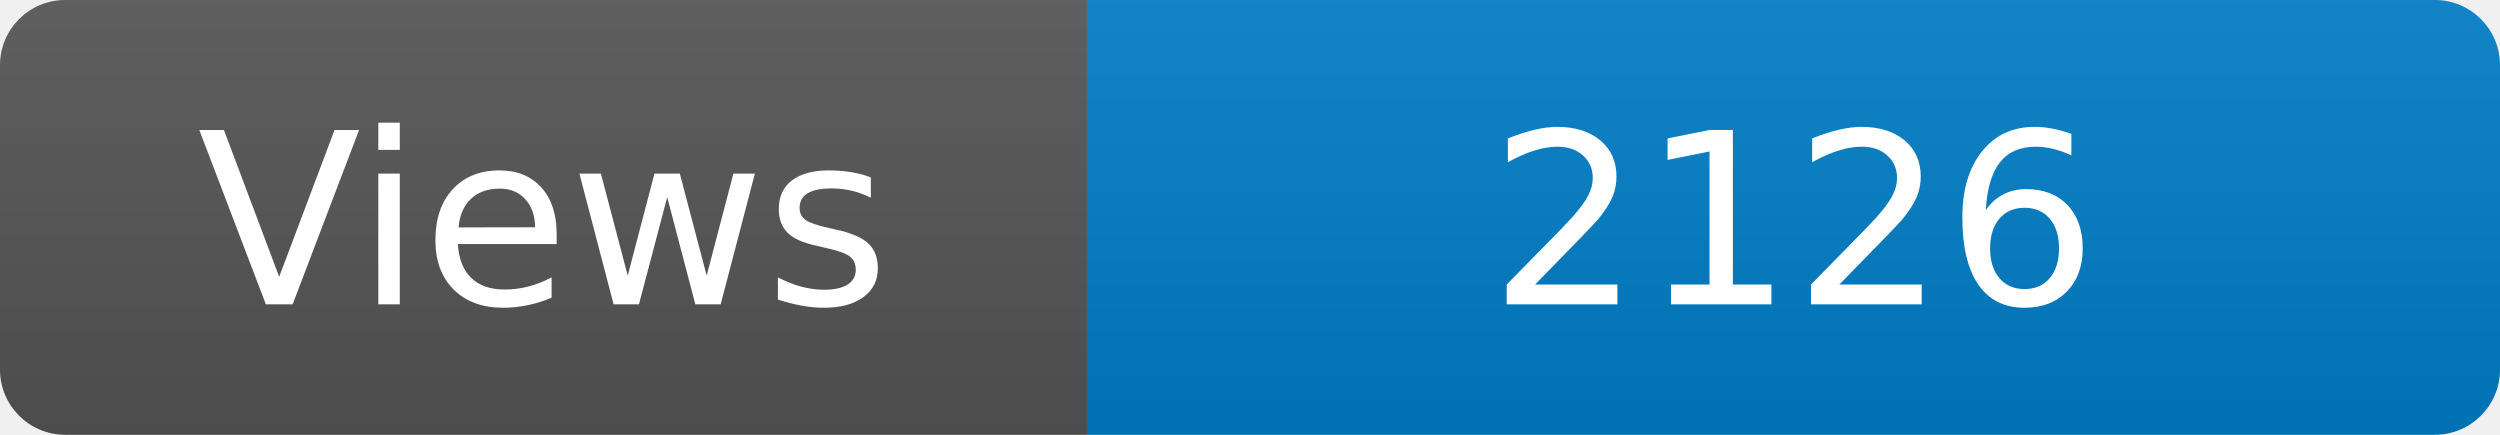
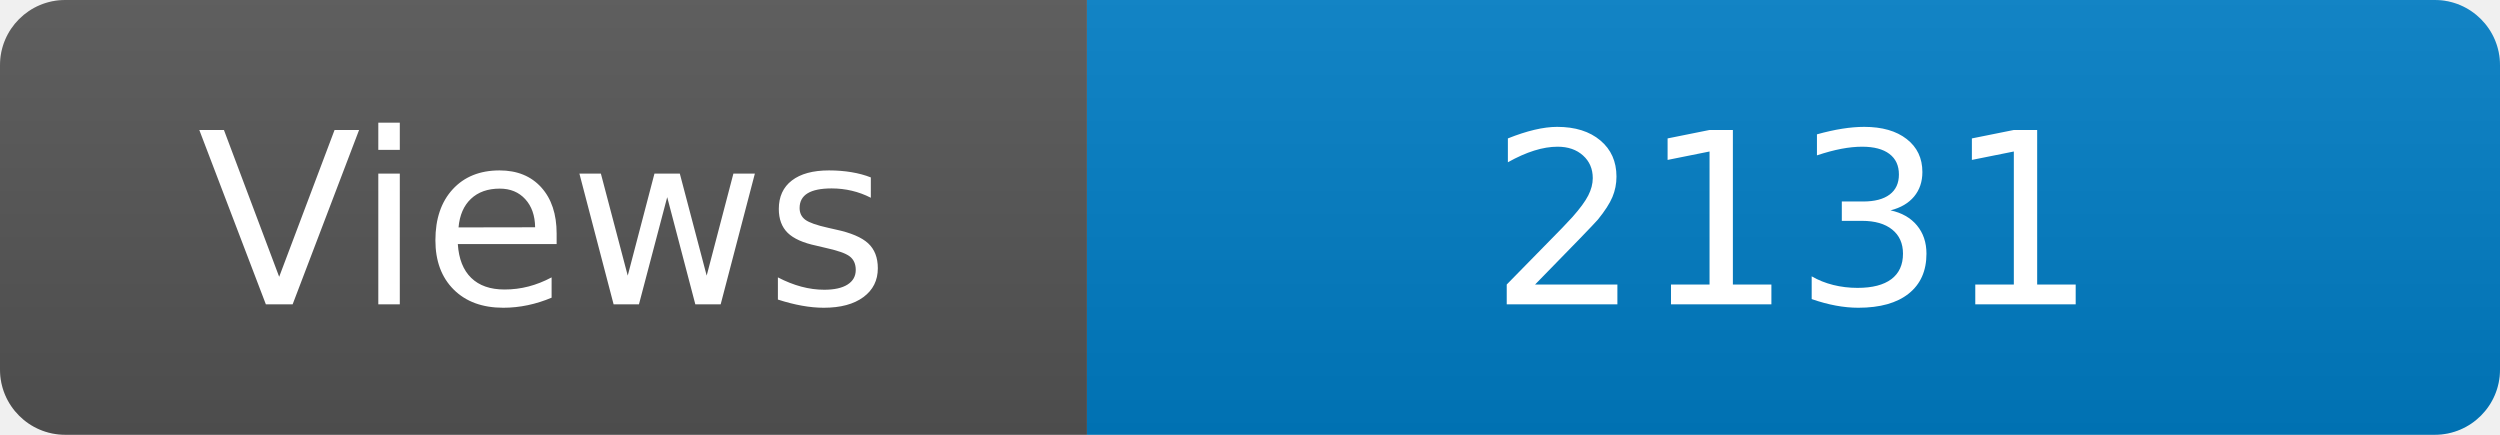
<svg xmlns="http://www.w3.org/2000/svg" width="115" height="20" role="img" aria-label="Maintained?: yes">
  <linearGradient id="s" x2="0" y2="100%">
    <stop offset="0" stop-color="#bbb" stop-opacity=".1" />
    <stop offset="1" stop-opacity=".1" />
  </linearGradient>
  <clipPath id="r">
    <rect width="115" height="20" rx="3" fill="#fff" />
  </clipPath>
  <g clip-path="url(#r)">
    <rect width="50" height="20" fill="#555" />
    <rect x="50" width="160" height="20" fill="#007ec6" />
    <rect width="115" height="20" fill="url(#s)" />
  </g>
  <g fill="#fff" text-anchor="middle" font-family="Verdana,Geneva,DejaVu Sans,sans-serif" font-size="110">
    <text x="250" y="140" transform="scale(.1)" fill="#fff">Views</text>
-     <text x="825" y="140" transform="scale(.1)" fill="#fff">2126</text>
+     <text x="825" y="140" transform="scale(.1)" fill="#fff">2131</text>
  </g>
</svg>
